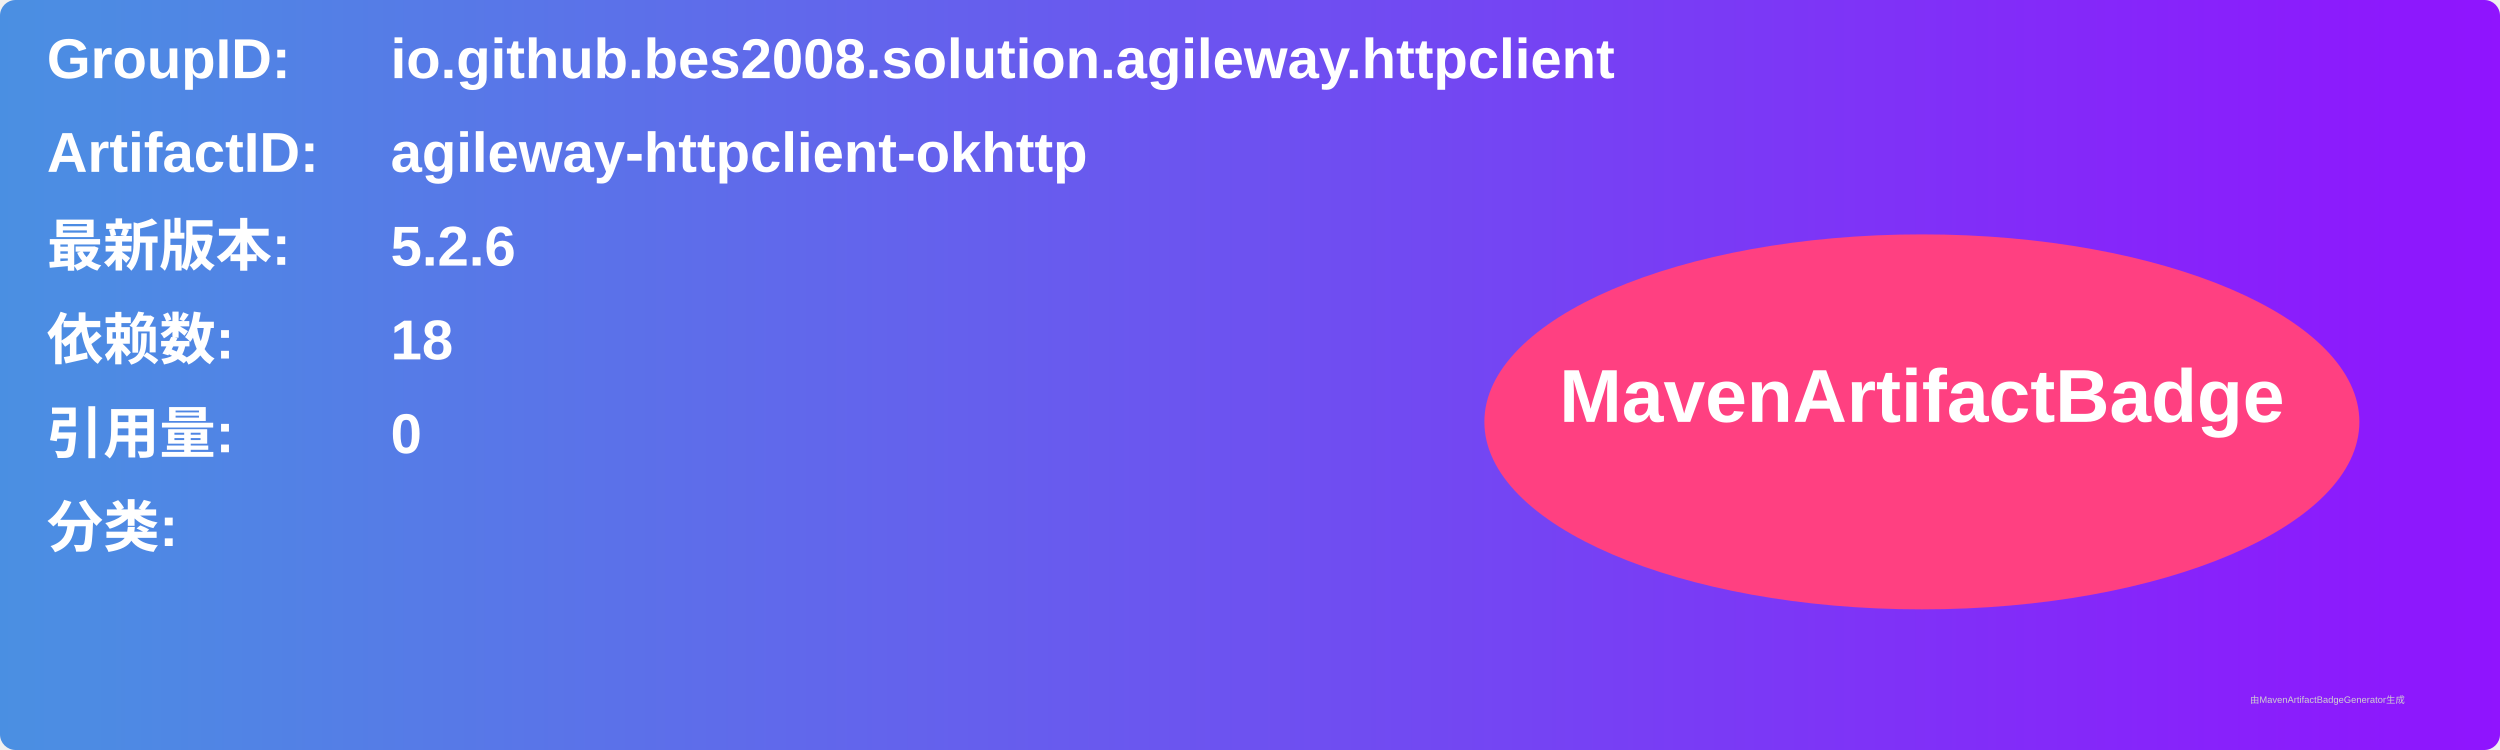
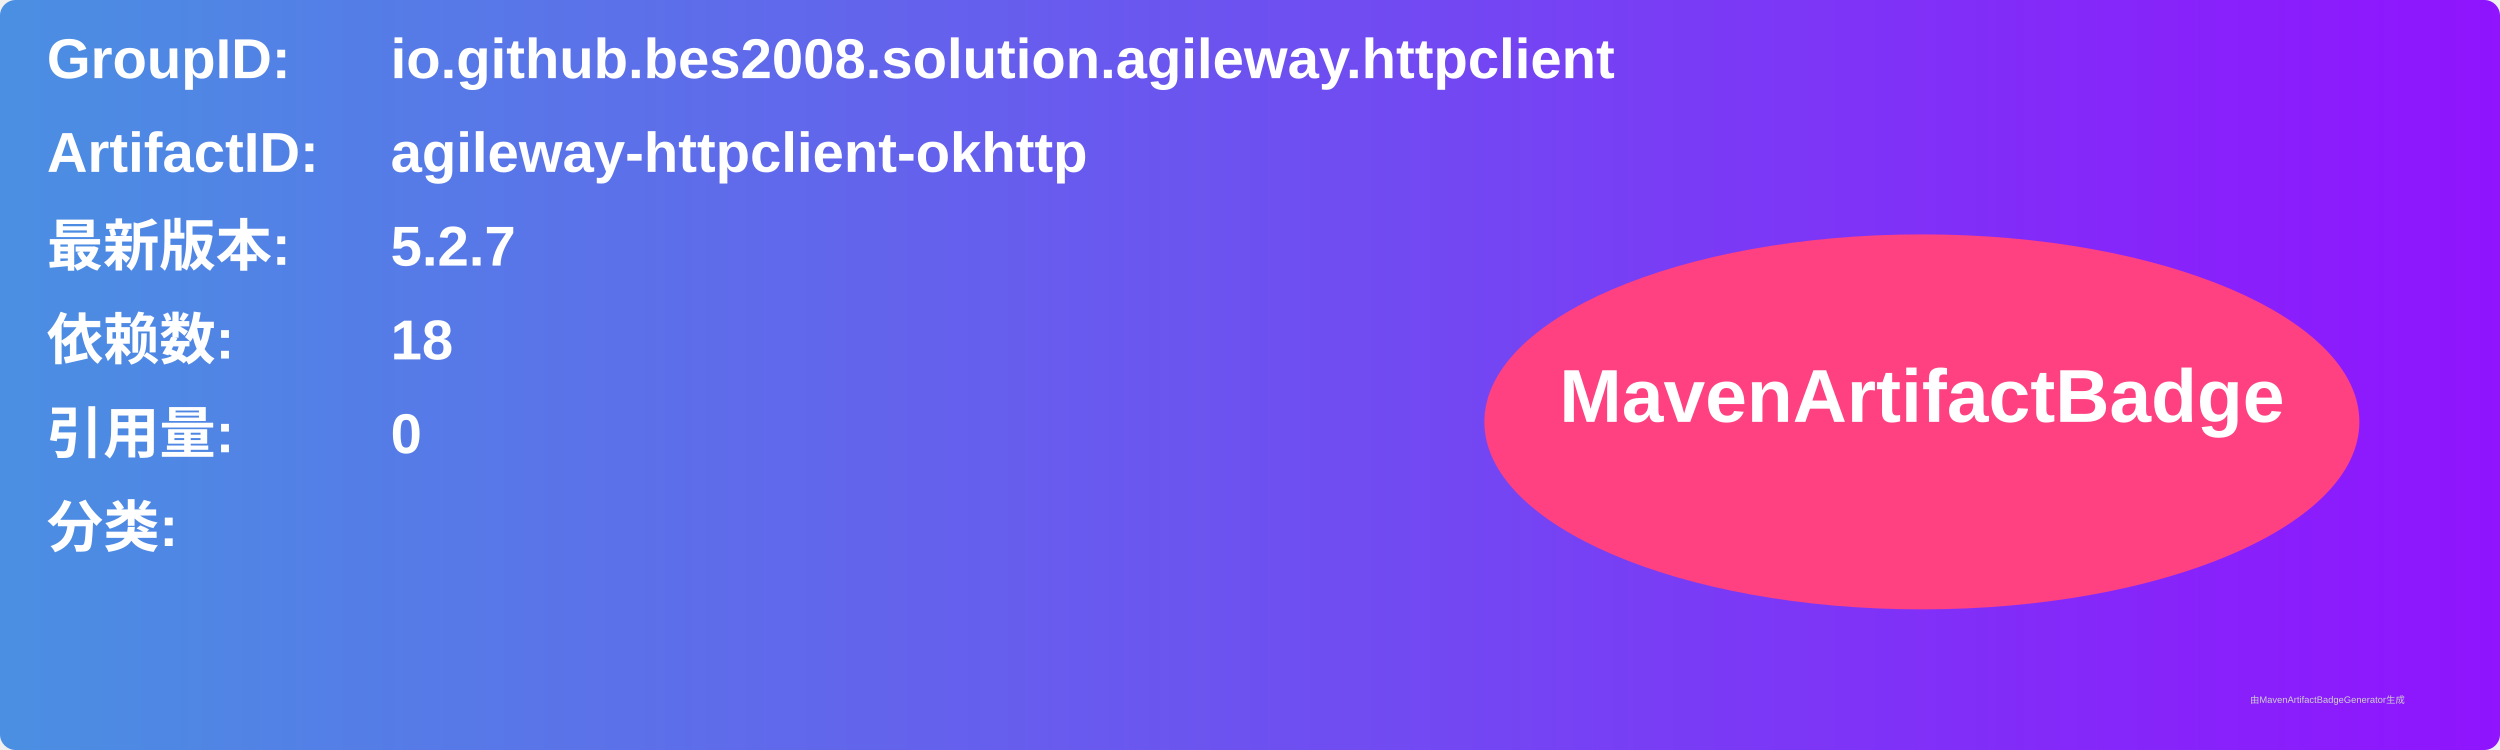
<svg xmlns="http://www.w3.org/2000/svg" width="800" height="240" viewBox="0 0 800 240">
  <linearGradient id="grad" x1="0%" y1="0%" x2="100%" y2="0%">
    <stop offset="0%" stop-color="#4a90e2" />
    <stop offset="100%" stop-color="#9013fe" />
  </linearGradient>
  <rect width="100%" height="100%" rx="5" ry="5" fill="url(#grad)" />
  <g transform="translate(15, 15)">
    <text x="0" y="10" font-family="Arial" font-size="18" fill="white" font-weight="bold" width="260">GroupID:</text>
    <text x="110" y="10" font-family="Arial" font-size="18" fill="white" font-weight="bold" width="460">io.github.bes2008.solution.agileway.httpclient</text>
    <text x="0" y="40" font-family="Arial" font-size="18" fill="white" font-weight="bold" width="260">ArtifactID:</text>
    <text x="110" y="40" font-family="Arial" font-size="18" fill="white" font-weight="bold" width="460">agileway-httpclient-okhttp</text>
    <text x="0" y="70" font-family="Arial" font-size="18" fill="white" font-weight="bold">最新版本:</text>
    <text x="110" y="70" font-family="Arial" font-size="18" fill="white" font-weight="bold">
-       <tspan font-weight="bold">5.2.6</tspan>
+       <tspan font-weight="bold">5.2.7</tspan>
    </text>
    <text x="0" y="100" font-family="Arial" font-size="18" fill="white" font-weight="bold">依赖数: </text>
    <text x="110" y="100" font-family="Arial" font-size="18" fill="white">
      <tspan font-weight="bold">18</tspan>
    </text>
    <text x="0" y="130" font-family="Arial" font-size="18" fill="white" font-weight="bold">引用量: </text>
    <text x="110" y="130" font-family="Arial" font-size="18" fill="white">
      <tspan font-weight="bold">0</tspan>
    </text>
    <text x="0" y="160" font-family="Arial" font-size="18" fill="white" font-weight="bold">分类:</text>
    <text x="10" y="190" font-family="Arial" font-size="10" fill="white">
      <tspan font-weight="bold" />
    </text>
    <ellipse cx="600" cy="120" rx="140" ry="60" fill="#ff4081" />
    <text x="600" y="120" text-anchor="middle" font-family="Arial" font-size="24" fill="white" font-weight="bold">MavenArtifactBadge</text>
  </g>
  <text x="720" y="225" font-family="Arial" font-size="3" fill="#d0d0d0">由MavenArtifactBadgeGenerator生成</text>
</svg>
